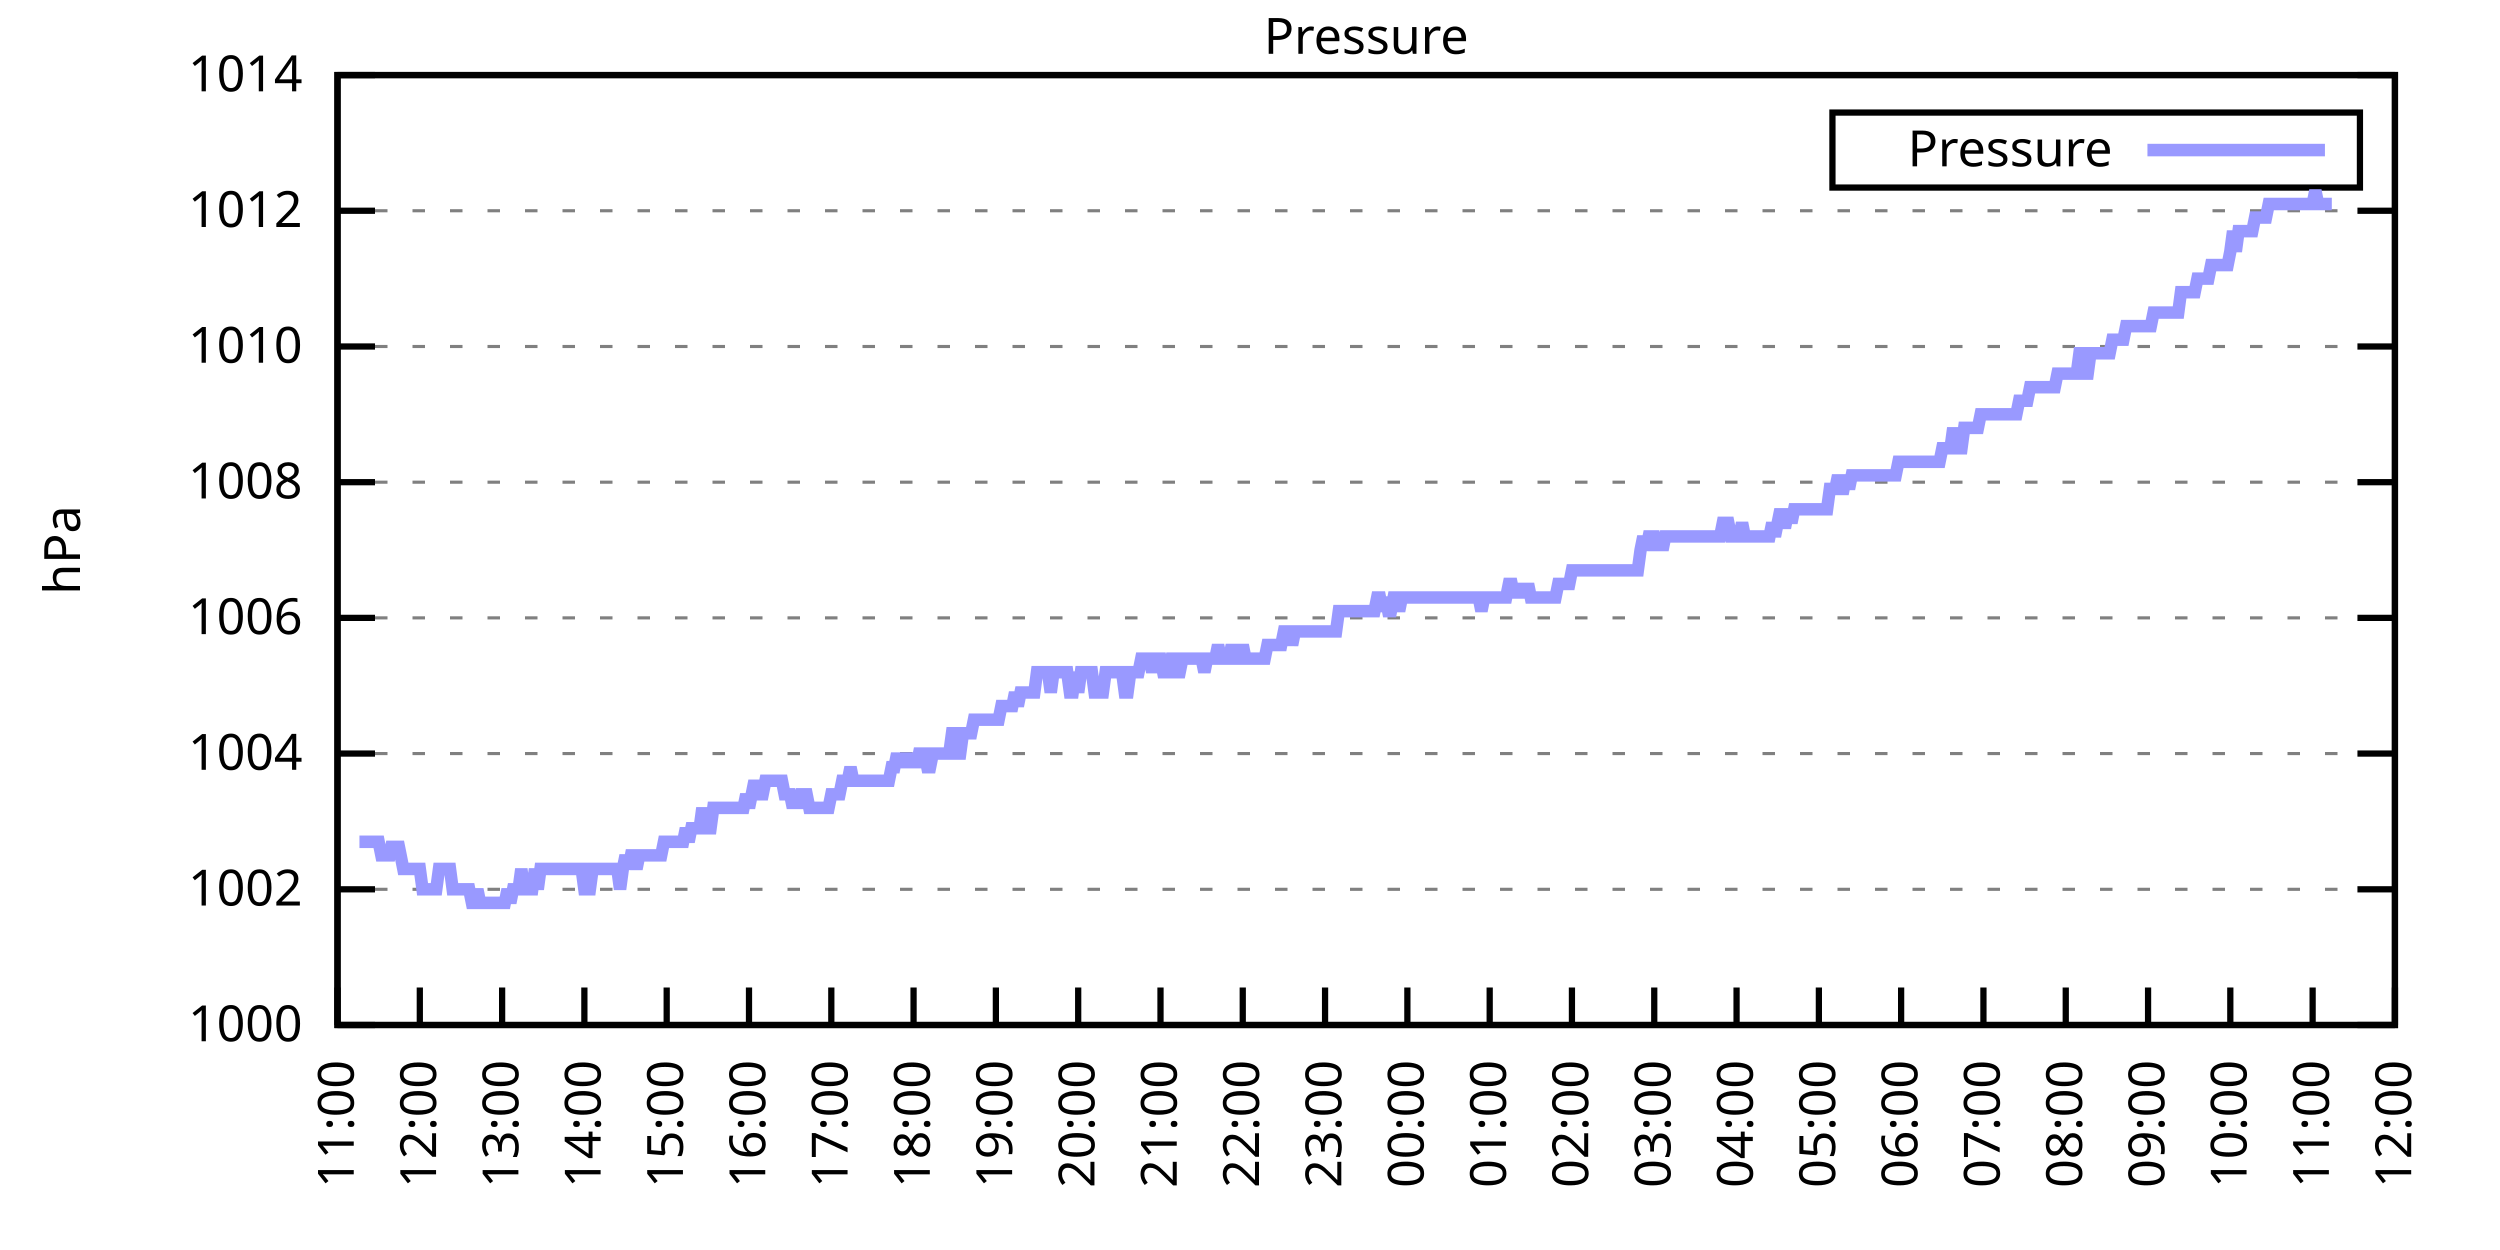
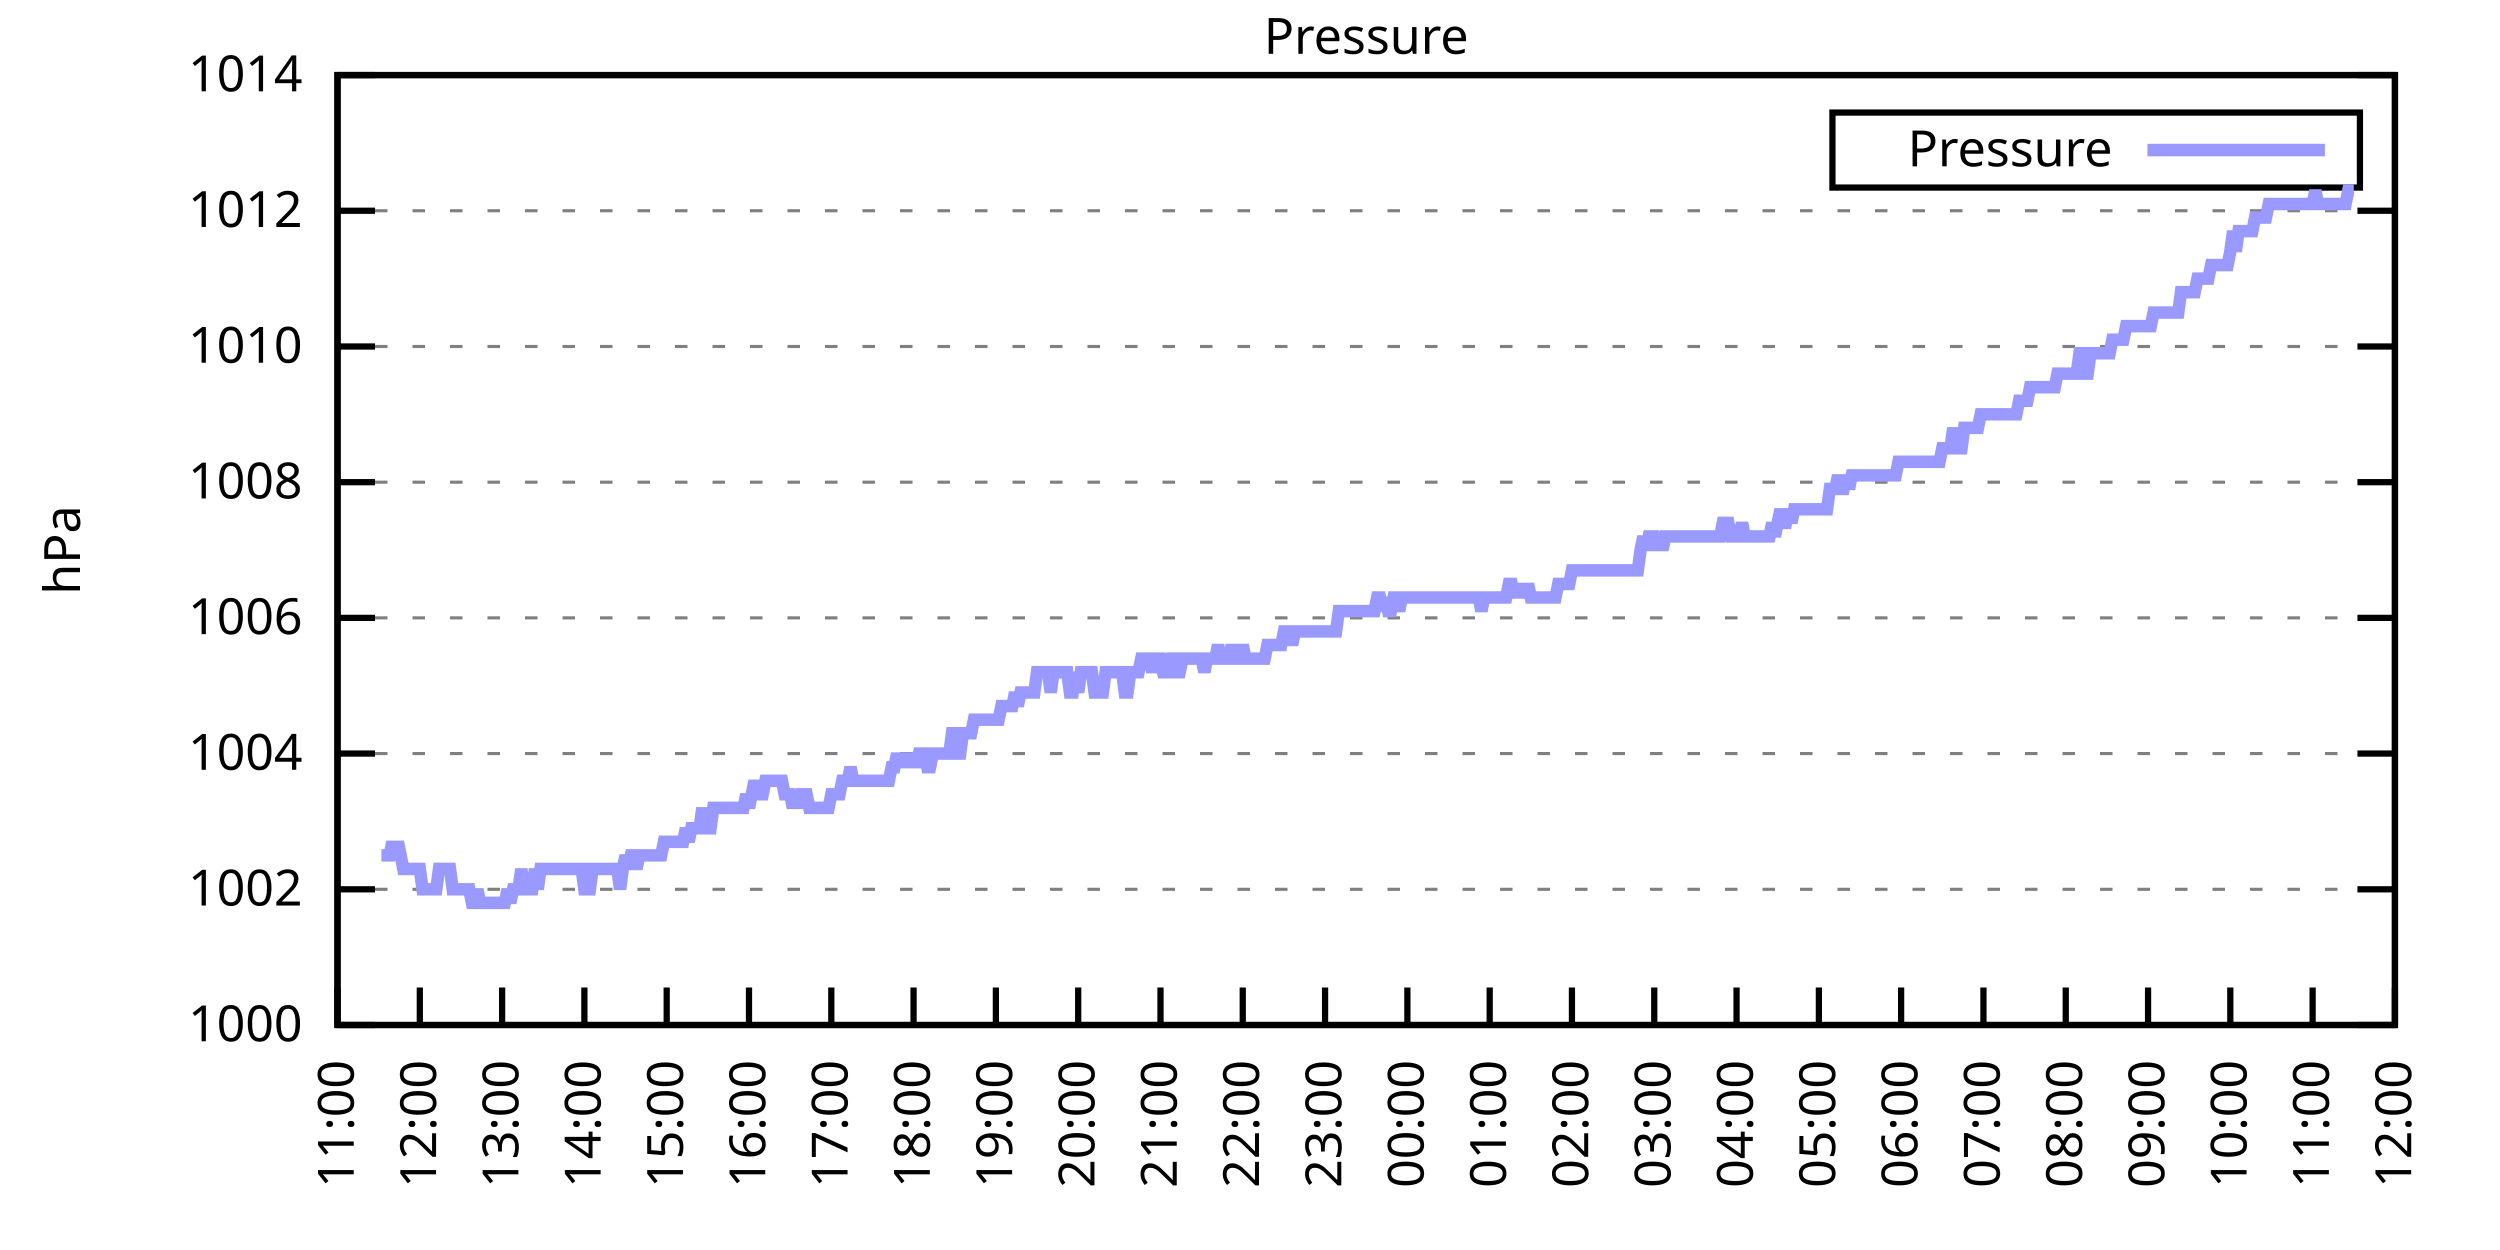
<svg xmlns="http://www.w3.org/2000/svg" xmlns:xlink="http://www.w3.org/1999/xlink" width="400" height="200" viewBox="0 0 400 200">
  <g id="gnuplot_canvas">
    <rect x="0" y="0" width="400" height="200" fill="none" />
    <defs>
      <circle id="gpDot" r="0.5" stroke-width="0.5" stroke="currentColor" />
      <path id="gpPt0" stroke-width="0.333" stroke="currentColor" d="M-1,0 h2 M0,-1 v2" />
      <path id="gpPt1" stroke-width="0.333" stroke="currentColor" d="M-1,-1 L1,1 M1,-1 L-1,1" />
      <path id="gpPt2" stroke-width="0.333" stroke="currentColor" d="M-1,0 L1,0 M0,-1 L0,1 M-1,-1 L1,1 M-1,1 L1,-1" />
      <rect id="gpPt3" stroke-width="0.333" stroke="currentColor" x="-1" y="-1" width="2" height="2" />
      <rect id="gpPt4" stroke-width="0.333" stroke="currentColor" fill="currentColor" x="-1" y="-1" width="2" height="2" />
      <circle id="gpPt5" stroke-width="0.333" stroke="currentColor" cx="0" cy="0" r="1" />
      <use xlink:href="#gpPt5" id="gpPt6" fill="currentColor" stroke="none" />
      <path id="gpPt7" stroke-width="0.333" stroke="currentColor" d="M0,-1.33 L-1.33,0.67 L1.33,0.67 z" />
      <use xlink:href="#gpPt7" id="gpPt8" fill="currentColor" stroke="none" />
      <use xlink:href="#gpPt7" id="gpPt9" stroke="currentColor" transform="rotate(180)" />
      <use xlink:href="#gpPt9" id="gpPt10" fill="currentColor" stroke="none" />
      <use xlink:href="#gpPt3" id="gpPt11" stroke="currentColor" transform="rotate(45)" />
      <use xlink:href="#gpPt11" id="gpPt12" fill="currentColor" stroke="none" />
      <path id="gpPt13" stroke-width="0.333" stroke="currentColor" d="M0,1.330 L1.265,0.411 L0.782,-1.067 L-0.782,-1.076 L-1.265,0.411 z" />
      <use xlink:href="#gpPt13" id="gpPt14" fill="currentColor" stroke="none" />
      <filter id="textbox" filterUnits="objectBoundingBox" x="0" y="0" height="1" width="1">
        <feFlood flood-color="white" flood-opacity="1" result="bgnd" />
        <feComposite in="SourceGraphic" in2="bgnd" operator="atop" />
      </filter>
      <filter id="greybox" filterUnits="objectBoundingBox" x="0" y="0" height="1" width="1">
        <feFlood flood-color="lightgrey" flood-opacity="1" result="grey" />
        <feComposite in="SourceGraphic" in2="grey" operator="atop" />
      </filter>
    </defs>
    <g fill="none" color="white" stroke="currentColor" stroke-width="1.00" stroke-linecap="butt" stroke-linejoin="miter">
</g>
    <g fill="none" color="black" stroke="currentColor" stroke-width="1.00" stroke-linecap="butt" stroke-linejoin="miter">
      <g stroke="none" shape-rendering="crispEdges">
        <polygon fill="rgb(255, 255, 255)" points="54.00,164.00 383.18,164.00 383.18,12.02 54.00,12.02 " />
      </g>
    </g>
    <g fill="none" color="black" stroke="currentColor" stroke-width="1.00" stroke-linecap="butt" stroke-linejoin="miter">
</g>
    <g fill="none" color="black" stroke="black" stroke-width="0.50" stroke-linecap="butt" stroke-linejoin="miter">
</g>
    <g fill="none" color="gray" stroke="currentColor" stroke-width="0.50" stroke-linecap="butt" stroke-linejoin="miter">
      <path stroke="gray" stroke-dasharray="2,4" class="gridline" d="M54.00,164.00 L383.19,164.00  " />
    </g>
    <g fill="none" color="gray" stroke="gray" stroke-width="1.00" stroke-linecap="butt" stroke-linejoin="miter">
</g>
    <g fill="none" color="black" stroke="currentColor" stroke-width="1.00" stroke-linecap="butt" stroke-linejoin="miter">
      <path stroke="black" d="M54.00,164.00 L60.00,164.00 M383.19,164.00 L377.19,164.00  " />
      <g transform="translate(48.40,166.60)" stroke="none" fill="black" font-family="Sans" font-size="8.00" text-anchor="end">
        <text>
          <tspan font-family="Sans"> 1000</tspan>
        </text>
      </g>
    </g>
    <g fill="none" color="black" stroke="currentColor" stroke-width="1.00" stroke-linecap="butt" stroke-linejoin="miter">
</g>
    <g fill="none" color="black" stroke="black" stroke-width="0.50" stroke-linecap="butt" stroke-linejoin="miter">
</g>
    <g fill="none" color="gray" stroke="currentColor" stroke-width="0.50" stroke-linecap="butt" stroke-linejoin="miter">
      <path stroke="gray" stroke-dasharray="2,4" class="gridline" d="M54.00,142.29 L383.19,142.29  " />
    </g>
    <g fill="none" color="gray" stroke="gray" stroke-width="1.00" stroke-linecap="butt" stroke-linejoin="miter">
</g>
    <g fill="none" color="black" stroke="currentColor" stroke-width="1.00" stroke-linecap="butt" stroke-linejoin="miter">
      <path stroke="black" d="M54.00,142.29 L60.00,142.29 M383.19,142.29 L377.19,142.29  " />
      <g transform="translate(48.40,144.89)" stroke="none" fill="black" font-family="Sans" font-size="8.00" text-anchor="end">
        <text>
          <tspan font-family="Sans"> 1002</tspan>
        </text>
      </g>
    </g>
    <g fill="none" color="black" stroke="currentColor" stroke-width="1.00" stroke-linecap="butt" stroke-linejoin="miter">
</g>
    <g fill="none" color="black" stroke="black" stroke-width="0.50" stroke-linecap="butt" stroke-linejoin="miter">
</g>
    <g fill="none" color="gray" stroke="currentColor" stroke-width="0.50" stroke-linecap="butt" stroke-linejoin="miter">
      <path stroke="gray" stroke-dasharray="2,4" class="gridline" d="M54.00,120.57 L383.19,120.57  " />
    </g>
    <g fill="none" color="gray" stroke="gray" stroke-width="1.00" stroke-linecap="butt" stroke-linejoin="miter">
</g>
    <g fill="none" color="black" stroke="currentColor" stroke-width="1.00" stroke-linecap="butt" stroke-linejoin="miter">
      <path stroke="black" d="M54.00,120.57 L60.00,120.57 M383.19,120.57 L377.19,120.57  " />
      <g transform="translate(48.40,123.17)" stroke="none" fill="black" font-family="Sans" font-size="8.00" text-anchor="end">
        <text>
          <tspan font-family="Sans"> 1004</tspan>
        </text>
      </g>
    </g>
    <g fill="none" color="black" stroke="currentColor" stroke-width="1.00" stroke-linecap="butt" stroke-linejoin="miter">
</g>
    <g fill="none" color="black" stroke="black" stroke-width="0.50" stroke-linecap="butt" stroke-linejoin="miter">
</g>
    <g fill="none" color="gray" stroke="currentColor" stroke-width="0.50" stroke-linecap="butt" stroke-linejoin="miter">
      <path stroke="gray" stroke-dasharray="2,4" class="gridline" d="M54.00,98.86 L383.19,98.86  " />
    </g>
    <g fill="none" color="gray" stroke="gray" stroke-width="1.00" stroke-linecap="butt" stroke-linejoin="miter">
</g>
    <g fill="none" color="black" stroke="currentColor" stroke-width="1.00" stroke-linecap="butt" stroke-linejoin="miter">
      <path stroke="black" d="M54.00,98.86 L60.00,98.86 M383.19,98.86 L377.19,98.86  " />
      <g transform="translate(48.40,101.46)" stroke="none" fill="black" font-family="Sans" font-size="8.00" text-anchor="end">
        <text>
          <tspan font-family="Sans"> 1006</tspan>
        </text>
      </g>
    </g>
    <g fill="none" color="black" stroke="currentColor" stroke-width="1.00" stroke-linecap="butt" stroke-linejoin="miter">
</g>
    <g fill="none" color="black" stroke="black" stroke-width="0.50" stroke-linecap="butt" stroke-linejoin="miter">
</g>
    <g fill="none" color="gray" stroke="currentColor" stroke-width="0.50" stroke-linecap="butt" stroke-linejoin="miter">
      <path stroke="gray" stroke-dasharray="2,4" class="gridline" d="M54.00,77.15 L383.19,77.15  " />
    </g>
    <g fill="none" color="gray" stroke="gray" stroke-width="1.00" stroke-linecap="butt" stroke-linejoin="miter">
</g>
    <g fill="none" color="black" stroke="currentColor" stroke-width="1.00" stroke-linecap="butt" stroke-linejoin="miter">
      <path stroke="black" d="M54.00,77.15 L60.00,77.15 M383.19,77.15 L377.19,77.15  " />
      <g transform="translate(48.40,79.75)" stroke="none" fill="black" font-family="Sans" font-size="8.00" text-anchor="end">
        <text>
          <tspan font-family="Sans"> 1008</tspan>
        </text>
      </g>
    </g>
    <g fill="none" color="black" stroke="currentColor" stroke-width="1.00" stroke-linecap="butt" stroke-linejoin="miter">
</g>
    <g fill="none" color="black" stroke="black" stroke-width="0.50" stroke-linecap="butt" stroke-linejoin="miter">
</g>
    <g fill="none" color="gray" stroke="currentColor" stroke-width="0.50" stroke-linecap="butt" stroke-linejoin="miter">
      <path stroke="gray" stroke-dasharray="2,4" class="gridline" d="M54.00,55.44 L383.19,55.44  " />
    </g>
    <g fill="none" color="gray" stroke="gray" stroke-width="1.00" stroke-linecap="butt" stroke-linejoin="miter">
</g>
    <g fill="none" color="black" stroke="currentColor" stroke-width="1.00" stroke-linecap="butt" stroke-linejoin="miter">
      <path stroke="black" d="M54.00,55.44 L60.00,55.44 M383.19,55.44 L377.19,55.44  " />
      <g transform="translate(48.40,58.04)" stroke="none" fill="black" font-family="Sans" font-size="8.00" text-anchor="end">
        <text>
          <tspan font-family="Sans"> 1010</tspan>
        </text>
      </g>
    </g>
    <g fill="none" color="black" stroke="currentColor" stroke-width="1.00" stroke-linecap="butt" stroke-linejoin="miter">
</g>
    <g fill="none" color="black" stroke="black" stroke-width="0.50" stroke-linecap="butt" stroke-linejoin="miter">
</g>
    <g fill="none" color="gray" stroke="currentColor" stroke-width="0.50" stroke-linecap="butt" stroke-linejoin="miter">
      <path stroke="gray" stroke-dasharray="2,4" class="gridline" d="M54.00,33.72 L383.19,33.72  " />
    </g>
    <g fill="none" color="gray" stroke="gray" stroke-width="1.00" stroke-linecap="butt" stroke-linejoin="miter">
</g>
    <g fill="none" color="black" stroke="currentColor" stroke-width="1.00" stroke-linecap="butt" stroke-linejoin="miter">
      <path stroke="black" d="M54.00,33.72 L60.00,33.72 M383.19,33.72 L377.19,33.72  " />
      <g transform="translate(48.40,36.32)" stroke="none" fill="black" font-family="Sans" font-size="8.00" text-anchor="end">
        <text>
          <tspan font-family="Sans"> 1012</tspan>
        </text>
      </g>
    </g>
    <g fill="none" color="black" stroke="currentColor" stroke-width="1.00" stroke-linecap="butt" stroke-linejoin="miter">
</g>
    <g fill="none" color="black" stroke="black" stroke-width="0.50" stroke-linecap="butt" stroke-linejoin="miter">
</g>
    <g fill="none" color="gray" stroke="currentColor" stroke-width="0.50" stroke-linecap="butt" stroke-linejoin="miter">
      <path stroke="gray" stroke-dasharray="2,4" class="gridline" d="M54.00,12.01 L383.19,12.01  " />
    </g>
    <g fill="none" color="gray" stroke="gray" stroke-width="1.00" stroke-linecap="butt" stroke-linejoin="miter">
</g>
    <g fill="none" color="black" stroke="currentColor" stroke-width="1.00" stroke-linecap="butt" stroke-linejoin="miter">
      <path stroke="black" d="M54.00,12.01 L60.00,12.01 M383.19,12.01 L377.19,12.01  " />
      <g transform="translate(48.40,14.61)" stroke="none" fill="black" font-family="Sans" font-size="8.00" text-anchor="end">
        <text>
          <tspan font-family="Sans"> 1014</tspan>
        </text>
      </g>
    </g>
    <g fill="none" color="black" stroke="currentColor" stroke-width="1.00" stroke-linecap="butt" stroke-linejoin="miter">
      <path stroke="black" d="M54.00,164.00 L54.00,158.00  " />
      <g transform="translate(56.60,169.60) rotate(270.00)" stroke="none" fill="black" font-family="Sans" font-size="8.00" text-anchor="end">
        <text>
          <tspan font-family="Sans">11:00</tspan>
        </text>
      </g>
    </g>
    <g fill="none" color="black" stroke="currentColor" stroke-width="1.00" stroke-linecap="butt" stroke-linejoin="miter">
      <path stroke="black" d="M67.17,164.00 L67.17,158.00  " />
      <g transform="translate(69.77,169.60) rotate(270.00)" stroke="none" fill="black" font-family="Sans" font-size="8.00" text-anchor="end">
        <text>
          <tspan font-family="Sans">12:00</tspan>
        </text>
      </g>
    </g>
    <g fill="none" color="black" stroke="currentColor" stroke-width="1.00" stroke-linecap="butt" stroke-linejoin="miter">
      <path stroke="black" d="M80.34,164.00 L80.34,158.00  " />
      <g transform="translate(82.94,169.60) rotate(270.00)" stroke="none" fill="black" font-family="Sans" font-size="8.00" text-anchor="end">
        <text>
          <tspan font-family="Sans">13:00</tspan>
        </text>
      </g>
    </g>
    <g fill="none" color="black" stroke="currentColor" stroke-width="1.00" stroke-linecap="butt" stroke-linejoin="miter">
      <path stroke="black" d="M93.50,164.00 L93.50,158.00  " />
      <g transform="translate(96.10,169.60) rotate(270.00)" stroke="none" fill="black" font-family="Sans" font-size="8.00" text-anchor="end">
        <text>
          <tspan font-family="Sans">14:00</tspan>
        </text>
      </g>
    </g>
    <g fill="none" color="black" stroke="currentColor" stroke-width="1.00" stroke-linecap="butt" stroke-linejoin="miter">
      <path stroke="black" d="M106.67,164.00 L106.67,158.00  " />
      <g transform="translate(109.27,169.60) rotate(270.00)" stroke="none" fill="black" font-family="Sans" font-size="8.00" text-anchor="end">
        <text>
          <tspan font-family="Sans">15:00</tspan>
        </text>
      </g>
    </g>
    <g fill="none" color="black" stroke="currentColor" stroke-width="1.00" stroke-linecap="butt" stroke-linejoin="miter">
      <path stroke="black" d="M119.84,164.00 L119.84,158.00  " />
      <g transform="translate(122.44,169.60) rotate(270.00)" stroke="none" fill="black" font-family="Sans" font-size="8.00" text-anchor="end">
        <text>
          <tspan font-family="Sans">16:00</tspan>
        </text>
      </g>
    </g>
    <g fill="none" color="black" stroke="currentColor" stroke-width="1.00" stroke-linecap="butt" stroke-linejoin="miter">
      <path stroke="black" d="M133.01,164.00 L133.01,158.00  " />
      <g transform="translate(135.61,169.60) rotate(270.00)" stroke="none" fill="black" font-family="Sans" font-size="8.00" text-anchor="end">
        <text>
          <tspan font-family="Sans">17:00</tspan>
        </text>
      </g>
    </g>
    <g fill="none" color="black" stroke="currentColor" stroke-width="1.00" stroke-linecap="butt" stroke-linejoin="miter">
      <path stroke="black" d="M146.17,164.00 L146.17,158.00  " />
      <g transform="translate(148.77,169.60) rotate(270.00)" stroke="none" fill="black" font-family="Sans" font-size="8.00" text-anchor="end">
        <text>
          <tspan font-family="Sans">18:00</tspan>
        </text>
      </g>
    </g>
    <g fill="none" color="black" stroke="currentColor" stroke-width="1.00" stroke-linecap="butt" stroke-linejoin="miter">
      <path stroke="black" d="M159.34,164.00 L159.34,158.00  " />
      <g transform="translate(161.94,169.60) rotate(270.00)" stroke="none" fill="black" font-family="Sans" font-size="8.00" text-anchor="end">
        <text>
          <tspan font-family="Sans">19:00</tspan>
        </text>
      </g>
    </g>
    <g fill="none" color="black" stroke="currentColor" stroke-width="1.00" stroke-linecap="butt" stroke-linejoin="miter">
      <path stroke="black" d="M172.51,164.00 L172.51,158.00  " />
      <g transform="translate(175.11,169.60) rotate(270.00)" stroke="none" fill="black" font-family="Sans" font-size="8.00" text-anchor="end">
        <text>
          <tspan font-family="Sans">20:00</tspan>
        </text>
      </g>
    </g>
    <g fill="none" color="black" stroke="currentColor" stroke-width="1.00" stroke-linecap="butt" stroke-linejoin="miter">
      <path stroke="black" d="M185.68,164.00 L185.68,158.00  " />
      <g transform="translate(188.28,169.60) rotate(270.00)" stroke="none" fill="black" font-family="Sans" font-size="8.00" text-anchor="end">
        <text>
          <tspan font-family="Sans">21:00</tspan>
        </text>
      </g>
    </g>
    <g fill="none" color="black" stroke="currentColor" stroke-width="1.00" stroke-linecap="butt" stroke-linejoin="miter">
      <path stroke="black" d="M198.84,164.00 L198.84,158.00  " />
      <g transform="translate(201.44,169.60) rotate(270.00)" stroke="none" fill="black" font-family="Sans" font-size="8.00" text-anchor="end">
        <text>
          <tspan font-family="Sans">22:00</tspan>
        </text>
      </g>
    </g>
    <g fill="none" color="black" stroke="currentColor" stroke-width="1.00" stroke-linecap="butt" stroke-linejoin="miter">
      <path stroke="black" d="M212.01,164.00 L212.01,158.00  " />
      <g transform="translate(214.61,169.60) rotate(270.00)" stroke="none" fill="black" font-family="Sans" font-size="8.00" text-anchor="end">
        <text>
          <tspan font-family="Sans">23:00</tspan>
        </text>
      </g>
    </g>
    <g fill="none" color="black" stroke="currentColor" stroke-width="1.00" stroke-linecap="butt" stroke-linejoin="miter">
      <path stroke="black" d="M225.18,164.00 L225.18,158.00  " />
      <g transform="translate(227.78,169.60) rotate(270.00)" stroke="none" fill="black" font-family="Sans" font-size="8.00" text-anchor="end">
        <text>
          <tspan font-family="Sans">00:00</tspan>
        </text>
      </g>
    </g>
    <g fill="none" color="black" stroke="currentColor" stroke-width="1.00" stroke-linecap="butt" stroke-linejoin="miter">
      <path stroke="black" d="M238.35,164.00 L238.35,158.00  " />
      <g transform="translate(240.95,169.60) rotate(270.00)" stroke="none" fill="black" font-family="Sans" font-size="8.00" text-anchor="end">
        <text>
          <tspan font-family="Sans">01:00</tspan>
        </text>
      </g>
    </g>
    <g fill="none" color="black" stroke="currentColor" stroke-width="1.00" stroke-linecap="butt" stroke-linejoin="miter">
      <path stroke="black" d="M251.51,164.00 L251.51,158.00  " />
      <g transform="translate(254.11,169.60) rotate(270.00)" stroke="none" fill="black" font-family="Sans" font-size="8.00" text-anchor="end">
        <text>
          <tspan font-family="Sans">02:00</tspan>
        </text>
      </g>
    </g>
    <g fill="none" color="black" stroke="currentColor" stroke-width="1.00" stroke-linecap="butt" stroke-linejoin="miter">
      <path stroke="black" d="M264.68,164.00 L264.68,158.00  " />
      <g transform="translate(267.28,169.60) rotate(270.00)" stroke="none" fill="black" font-family="Sans" font-size="8.00" text-anchor="end">
        <text>
          <tspan font-family="Sans">03:00</tspan>
        </text>
      </g>
    </g>
    <g fill="none" color="black" stroke="currentColor" stroke-width="1.00" stroke-linecap="butt" stroke-linejoin="miter">
      <path stroke="black" d="M277.85,164.00 L277.85,158.00  " />
      <g transform="translate(280.45,169.60) rotate(270.00)" stroke="none" fill="black" font-family="Sans" font-size="8.00" text-anchor="end">
        <text>
          <tspan font-family="Sans">04:00</tspan>
        </text>
      </g>
    </g>
    <g fill="none" color="black" stroke="currentColor" stroke-width="1.00" stroke-linecap="butt" stroke-linejoin="miter">
      <path stroke="black" d="M291.02,164.00 L291.02,158.00  " />
      <g transform="translate(293.62,169.60) rotate(270.00)" stroke="none" fill="black" font-family="Sans" font-size="8.00" text-anchor="end">
        <text>
          <tspan font-family="Sans">05:00</tspan>
        </text>
      </g>
    </g>
    <g fill="none" color="black" stroke="currentColor" stroke-width="1.00" stroke-linecap="butt" stroke-linejoin="miter">
      <path stroke="black" d="M304.18,164.00 L304.18,158.00  " />
      <g transform="translate(306.78,169.60) rotate(270.00)" stroke="none" fill="black" font-family="Sans" font-size="8.00" text-anchor="end">
        <text>
          <tspan font-family="Sans">06:00</tspan>
        </text>
      </g>
    </g>
    <g fill="none" color="black" stroke="currentColor" stroke-width="1.00" stroke-linecap="butt" stroke-linejoin="miter">
      <path stroke="black" d="M317.35,164.00 L317.35,158.00  " />
      <g transform="translate(319.95,169.60) rotate(270.00)" stroke="none" fill="black" font-family="Sans" font-size="8.00" text-anchor="end">
        <text>
          <tspan font-family="Sans">07:00</tspan>
        </text>
      </g>
    </g>
    <g fill="none" color="black" stroke="currentColor" stroke-width="1.00" stroke-linecap="butt" stroke-linejoin="miter">
      <path stroke="black" d="M330.52,164.00 L330.52,158.00  " />
      <g transform="translate(333.12,169.60) rotate(270.00)" stroke="none" fill="black" font-family="Sans" font-size="8.00" text-anchor="end">
        <text>
          <tspan font-family="Sans">08:00</tspan>
        </text>
      </g>
    </g>
    <g fill="none" color="black" stroke="currentColor" stroke-width="1.00" stroke-linecap="butt" stroke-linejoin="miter">
      <path stroke="black" d="M343.69,164.00 L343.69,158.00  " />
      <g transform="translate(346.29,169.60) rotate(270.00)" stroke="none" fill="black" font-family="Sans" font-size="8.00" text-anchor="end">
        <text>
          <tspan font-family="Sans">09:00</tspan>
        </text>
      </g>
    </g>
    <g fill="none" color="black" stroke="currentColor" stroke-width="1.00" stroke-linecap="butt" stroke-linejoin="miter">
      <path stroke="black" d="M356.85,164.00 L356.85,158.00  " />
      <g transform="translate(359.45,169.60) rotate(270.00)" stroke="none" fill="black" font-family="Sans" font-size="8.00" text-anchor="end">
        <text>
          <tspan font-family="Sans">10:00</tspan>
        </text>
      </g>
    </g>
    <g fill="none" color="black" stroke="currentColor" stroke-width="1.00" stroke-linecap="butt" stroke-linejoin="miter">
      <path stroke="black" d="M370.02,164.00 L370.02,158.00  " />
      <g transform="translate(372.62,169.60) rotate(270.00)" stroke="none" fill="black" font-family="Sans" font-size="8.00" text-anchor="end">
        <text>
          <tspan font-family="Sans">11:00</tspan>
        </text>
      </g>
    </g>
    <g fill="none" color="black" stroke="currentColor" stroke-width="1.00" stroke-linecap="butt" stroke-linejoin="miter">
      <path stroke="black" d="M383.19,164.00 L383.19,158.00  " />
      <g transform="translate(385.79,169.60) rotate(270.00)" stroke="none" fill="black" font-family="Sans" font-size="8.00" text-anchor="end">
        <text>
          <tspan font-family="Sans">12:00</tspan>
        </text>
      </g>
    </g>
    <g fill="none" color="black" stroke="currentColor" stroke-width="1.00" stroke-linecap="butt" stroke-linejoin="miter">
</g>
    <g fill="none" color="black" stroke="currentColor" stroke-width="1.00" stroke-linecap="butt" stroke-linejoin="miter">
      <path stroke="black" d="M54.00,12.01 L54.00,164.00 L383.19,164.00 L383.19,12.01 L54.00,12.01 Z  " />
    </g>
    <g fill="none" color="black" stroke="currentColor" stroke-width="1.00" stroke-linecap="butt" stroke-linejoin="miter">
</g>
    <g fill="none" color="black" stroke="currentColor" stroke-width="1.00" stroke-linecap="butt" stroke-linejoin="miter">
      <path stroke="black" d="M293.19,30.01 L293.19,18.01 L377.59,18.01 L377.59,30.01 L293.19,30.01 Z  " />
    </g>
    <g id="Pressure_plot_1">
      <g fill="none" color="white" stroke="black" stroke-width="2.00" stroke-linecap="butt" stroke-linejoin="miter">
</g>
      <g fill="none" color="black" stroke="currentColor" stroke-width="2.00" stroke-linecap="butt" stroke-linejoin="miter">
        <g transform="translate(337.99,26.61)" stroke="none" fill="black" font-family="Sans" font-size="8.00" text-anchor="end">
          <text>
            <tspan font-family="Sans">Pressure</tspan>
          </text>
        </g>
      </g>
      <g fill="none" color="black" stroke="currentColor" stroke-width="2.00" stroke-linecap="butt" stroke-linejoin="miter">
-         <path stroke="rgb(153, 153, 255)" d="M343.59,24.01 L371.99,24.01 M57.51,134.69 L57.95,134.69 L58.39,134.69 L58.83,134.69 L59.27,134.69 L59.71,134.69   L60.14,134.69 L60.58,134.69 L61.02,136.86 L61.46,136.86 L61.90,136.86 L62.34,136.86 L62.78,134.69 L63.22,136.86   L63.66,134.69 L64.10,136.86 L64.53,139.03 L64.97,139.03 L65.41,139.03 L65.85,139.03 L66.29,139.03 L66.73,139.03   L67.17,139.03 L67.61,142.29 L68.05,142.29 L68.48,142.29 L68.92,142.29 L69.36,142.29 L69.80,142.29 L70.24,139.03   L70.68,139.03 L71.12,139.03 L71.56,139.03 L72.00,139.03 L72.43,142.29 L72.87,142.29 L73.31,142.29 L73.75,142.29   L74.19,142.29 L74.63,142.29 L75.07,142.29 L75.51,144.46 L75.95,144.46 L76.38,142.29 L76.82,144.46 L77.26,144.46   L77.70,144.46 L78.14,144.46 L78.58,144.46 L79.02,144.46 L79.46,144.46 L79.90,144.46 L80.34,144.46 L80.77,144.46   L81.21,142.29 L81.65,144.46 L82.09,142.29 L82.53,142.29 L82.97,142.29 L83.41,139.03 L83.85,142.29 L84.29,142.29   L84.72,142.29 L85.16,142.29 L85.60,139.03 L86.04,142.29 L86.48,139.03 L86.92,139.03 L87.36,139.03 L87.80,139.03   L88.24,139.03 L88.67,139.03 L89.11,139.03 L89.55,139.03 L89.99,139.03 L90.43,139.03 L90.87,139.03 L91.31,139.03   L91.75,139.03 L92.19,139.03 L92.62,139.03 L93.06,139.03 L93.50,142.29 L93.94,142.29 L94.38,142.29 L94.82,139.03   L95.26,139.03 L95.70,139.03 L96.14,139.03 L96.58,139.03 L97.01,139.03 L97.45,139.03 L97.89,139.03 L98.33,139.03   L98.77,139.03 L99.21,142.29 L99.65,139.03 L100.09,136.86 L100.53,139.03 L100.96,136.86 L101.40,136.86 L101.84,139.03   L102.28,136.86 L102.72,136.86 L103.16,136.86 L103.60,136.86 L104.04,136.86 L104.48,136.86 L104.91,136.86 L105.35,136.86   L105.79,136.86 L106.23,134.69 L106.67,134.69 L107.11,134.69 L107.55,134.69 L107.99,134.69 L108.43,134.69 L108.87,134.69   L109.30,134.69 L109.74,132.52 L110.18,134.69 L110.62,132.52 L111.06,132.52 L111.50,132.52 L111.94,132.52 L112.38,129.26   L112.82,132.52 L113.25,132.52 L113.69,132.52 L114.13,129.26 L114.57,129.26 L115.01,129.26 L115.45,129.26 L115.89,129.26   L116.77,129.26 L116.99,129.26 L117.64,129.26 L118.08,129.26 L118.96,129.26 L119.40,127.09 L119.84,129.26 L120.28,127.09   L120.72,124.92 L121.15,127.09 L121.37,127.09 L122.03,127.09 L122.47,124.92 L122.91,124.92 L123.35,124.92 L123.79,124.92   L124.23,124.92 L124.67,124.92 L125.11,124.92 L125.54,127.09 L125.98,127.09 L126.42,127.09 L126.86,129.26 L127.30,127.09   L127.74,129.26 L128.18,127.09 L128.62,127.09 L129.06,127.09 L129.49,129.26 L129.93,129.26 L130.37,129.26 L130.81,129.26   L131.25,129.26 L131.69,129.26 L132.13,129.26 L132.57,129.26 L133.01,127.09 L133.44,127.09 L133.88,127.09 L134.32,127.09   L134.76,124.92 L135.20,124.92 L135.64,124.92 L136.08,122.75 L136.52,124.92 L136.96,124.92 L137.39,124.92 L137.83,124.92   L138.27,124.92 L138.71,124.92 L139.15,124.92 L139.59,124.92 L140.03,124.92 L140.47,124.92 L140.91,124.92 L141.35,124.92   L141.78,124.92 L142.22,124.92 L142.66,122.75 L143.10,122.75 L143.54,120.57 L143.98,122.75 L144.42,120.57 L144.86,122.75   L145.30,120.57 L145.73,122.75 L146.17,120.57 L146.61,122.75 L147.05,120.57 L147.49,120.57 L147.93,120.57 L148.37,122.75   L148.81,122.75 L149.25,120.57 L149.68,120.57 L150.12,120.57 L150.56,120.57 L151.00,120.57 L151.44,120.57 L151.88,120.57   L152.32,117.32 L152.76,117.32 L153.20,120.57 L153.63,120.57 L154.07,117.32 L154.51,117.32 L154.95,117.32 L155.39,117.32   L155.83,115.15 L156.27,115.15 L156.71,115.15 L157.15,115.15 L157.59,115.15 L158.02,115.15 L158.46,115.15 L158.90,115.15   L159.34,115.15 L159.78,115.15 L160.22,112.97 L160.66,112.97 L161.10,112.97 L161.54,112.97 L161.97,112.97 L162.41,110.80   L162.85,112.97 L163.29,110.80 L163.73,110.80 L164.17,110.80 L164.61,110.80 L165.05,110.80 L165.49,110.80 L165.92,107.55   L166.36,107.55 L166.80,107.55 L167.24,107.55 L167.68,107.55 L168.12,110.80 L168.56,107.55 L169.00,107.55 L169.44,107.55   L169.87,107.55 L170.31,107.55 L170.75,107.55 L171.19,110.80 L171.63,110.80 L172.07,107.55 L172.51,110.80 L172.95,107.55   L173.39,107.55 L173.83,107.55 L174.26,107.55 L174.70,107.55 L175.14,110.80 L175.58,110.80 L176.02,110.80 L176.46,110.80   L176.90,107.55 L177.34,107.55 L177.78,107.55 L178.21,107.55 L178.65,107.55 L179.09,107.55 L179.53,107.55 L179.97,110.80   L180.41,110.80 L180.85,107.55 L181.29,107.55 L181.73,107.55 L182.16,107.55 L182.60,105.38 L183.04,105.38 L183.48,105.38   L183.92,105.38 L184.36,107.55 L184.80,105.38 L185.24,105.38 L185.68,105.38 L186.11,107.55 L186.55,107.55 L186.99,107.55   L187.43,105.38 L187.87,105.38 L188.31,107.55 L188.75,107.55 L189.19,105.38 L189.63,105.38 L190.07,105.38 L190.50,105.38   L190.94,105.38 L191.38,105.38 L191.82,105.38 L192.26,105.38 L192.70,107.55 L193.14,105.38 L193.58,105.38 L194.02,105.38   L194.45,105.38 L194.89,103.20 L195.33,105.38 L195.77,105.38 L196.21,105.38 L196.65,105.38 L197.09,103.20 L197.53,105.38   L197.97,105.38 L198.40,105.38 L198.84,103.20 L199.28,105.38 L199.72,105.38 L200.16,105.38 L200.60,105.38 L201.04,105.38   L201.48,105.38 L201.92,105.38 L202.35,105.38 L202.79,103.20 L203.23,103.20 L203.67,103.20 L204.11,103.20 L204.55,103.20   L204.99,103.20 L205.43,101.03 L205.87,101.03 L206.31,101.03 L206.74,103.20 L207.18,101.03 L207.62,101.03 L208.06,101.03   L208.50,101.03 L208.94,101.03 L209.38,101.03 L209.82,101.03 L210.26,101.03 L210.69,101.03 L211.13,101.03 L211.57,101.03   L212.01,101.03 L212.45,101.03 L212.89,101.03 L213.33,101.03 L213.77,101.03 L214.21,97.78 L214.64,97.78 L215.08,97.78   L215.52,97.78 L215.96,97.78 L216.40,97.78 L216.84,97.78 L217.28,97.78 L217.72,97.78 L218.16,97.78 L218.60,97.78   L219.03,97.78 L219.47,97.78 L219.91,97.78 L220.35,95.60 L220.79,95.60 L221.23,97.78 L221.67,95.60 L222.11,97.78   L222.55,97.78 L222.98,95.60 L223.42,95.60 L223.86,97.78 L224.30,95.60 L224.74,95.60 L225.18,95.60 L225.62,95.60   L226.06,95.60 L226.50,95.60 L226.93,95.60 L227.37,95.60 L227.81,95.60 L228.25,95.60 L228.69,95.60 L229.13,95.60   L229.57,95.60 L230.01,95.60 L230.45,95.60 L230.88,95.60 L231.32,95.60 L231.76,95.60 L232.20,95.60 L232.64,95.60   L233.08,95.60 L233.52,95.60 L233.96,95.60 L234.40,95.60 L234.84,95.60 L235.27,95.60 L235.71,95.60 L236.15,95.60   L236.59,95.60 L237.03,97.78 L237.47,95.60 L237.91,95.60 L238.35,95.60 L238.79,95.60 L239.22,95.60 L239.66,95.60   L240.10,95.60 L240.54,95.60 L240.98,95.60 L241.42,93.43 L241.86,93.43 L242.30,95.60 L242.74,93.43 L243.17,95.60   L243.61,93.43 L244.05,95.60 L244.49,93.43 L244.93,95.60 L245.37,95.60 L245.81,95.60 L246.25,95.60 L246.69,95.60   L247.12,95.60 L247.56,95.60 L248.00,95.60 L248.44,95.60 L248.88,95.60 L249.32,93.43 L249.76,93.43 L250.20,93.43   L250.64,93.43 L251.08,93.43 L251.51,91.26 L251.95,91.26 L252.39,91.26 L252.83,91.26 L253.27,91.26 L253.71,91.26   L254.15,91.26 L254.59,91.26 L255.03,91.26 L255.46,91.26 L255.90,91.26 L256.34,91.26 L256.78,91.26 L257.22,91.26   L257.66,91.26 L258.10,91.26 L258.54,91.26 L258.98,91.26 L259.41,91.26 L259.85,91.26 L260.29,91.26 L260.73,91.26   L261.17,91.26 L261.61,91.26 L262.05,91.26 L262.49,88.00 L262.93,85.83 L263.36,88.00 L263.80,85.83 L264.24,85.83   L264.68,85.83 L265.12,88.00 L265.56,85.83 L266.00,88.00 L266.44,85.83 L266.88,85.83 L267.32,85.83 L267.75,85.83   L268.19,85.83 L268.63,85.83 L269.07,85.83 L269.51,85.83 L269.95,85.83 L270.39,85.83 L270.83,85.83 L271.27,85.83   L271.70,85.83 L272.14,85.83 L272.58,85.83 L273.02,85.83 L273.46,85.83 L273.90,85.83 L274.34,85.83 L274.78,85.83   L275.22,85.83 L275.65,83.66 L276.09,83.66 L276.53,83.66 L276.97,85.83 L277.41,85.83 L277.85,85.83 L278.29,85.83   L278.73,83.66 L279.17,85.83 L279.60,85.83 L280.04,85.83 L280.48,85.83 L280.92,85.83 L281.36,85.83 L281.80,85.83   L282.24,85.83 L282.68,85.83 L283.12,85.83 L283.56,83.66 L283.99,85.83 L284.43,83.66 L284.87,81.49 L285.31,83.66   L285.75,83.66 L286.19,81.49 L286.63,83.66 L287.07,81.49 L287.51,81.49 L287.94,81.49 L288.38,81.49 L288.82,81.49   L289.26,81.49 L289.70,81.49 L290.14,81.49 L290.58,81.49 L291.02,81.49 L291.46,81.49 L291.89,81.49 L292.33,81.49   L292.77,78.23 L293.21,78.23 L293.65,78.23 L294.09,76.06 L294.53,78.23 L294.97,78.23 L295.41,76.06 L295.84,78.23   L296.28,76.06 L296.72,76.06 L297.16,76.06 L297.60,76.06 L298.04,76.06 L298.48,76.06 L298.92,76.06 L299.36,76.06   L299.80,76.06 L300.23,76.06 L300.67,76.06 L301.11,76.06 L301.55,76.06 L301.99,76.06 L302.43,76.06 L302.87,76.06   L303.31,76.06 L303.75,73.89 L304.18,73.89 L304.62,73.89 L305.06,73.89 L305.50,73.89 L305.94,73.89 L306.38,73.89   L306.82,73.89 L307.26,73.89 L307.70,73.89 L308.13,73.89 L308.57,73.89 L309.01,73.89 L309.45,73.89 L309.89,73.89   L310.33,73.89 L310.77,71.72 L311.21,71.72 L311.65,71.72 L312.08,71.72 L312.52,68.46 L312.96,71.72 L313.40,71.72   L313.84,71.72 L314.28,68.46 L314.72,68.46 L315.16,68.46 L315.60,68.46 L316.04,68.46 L316.47,68.46 L316.91,66.29   L317.35,66.29 L317.79,66.29 L318.23,66.29 L318.67,66.29 L319.11,66.29 L319.55,66.29 L319.99,66.29 L320.42,66.29   L320.86,66.29 L321.30,66.29 L321.74,66.29 L322.18,66.29 L322.62,66.29 L323.06,64.12 L323.50,64.12 L323.94,64.12   L324.37,64.12 L324.81,61.95 L325.25,61.95 L325.69,61.95 L326.13,61.95 L326.57,61.95 L327.01,61.95 L327.45,61.95   L327.89,61.95 L328.33,61.95 L328.76,61.95 L329.20,59.78 L329.64,59.78 L330.08,59.78 L330.52,59.78 L330.96,59.78   L331.40,59.78 L331.84,59.78 L332.28,59.78 L332.71,56.52 L333.15,56.52 L333.59,59.78 L334.03,59.78 L334.47,56.52   L334.91,56.52 L335.35,56.52 L335.79,56.52 L336.23,56.52 L336.66,56.52 L337.10,56.52 L337.54,56.52 L337.98,54.35   L338.42,54.35 L338.86,54.35 L339.30,54.35 L339.74,54.35 L340.18,52.18 L340.61,52.18 L341.05,52.18 L341.49,52.18   L341.93,52.18 L342.37,52.18 L342.81,52.18 L343.25,52.18 L343.69,52.18 L344.13,52.18 L344.57,50.01 L345.00,50.01   L345.44,50.01 L345.88,50.01 L346.32,50.01 L346.76,50.01 L347.20,50.01 L347.64,50.01 L348.08,50.01 L348.52,50.01   L348.95,46.75 L349.39,46.75 L349.83,46.75 L350.27,46.75 L350.71,46.75 L351.15,46.75 L351.59,44.58 L352.03,44.58   L352.47,44.58 L352.90,44.58 L353.34,44.58 L353.78,42.41 L354.22,42.41 L354.66,42.41 L355.10,42.41 L355.54,42.41   L355.98,42.41 L356.42,42.41 L356.85,40.24 L357.29,36.98 L357.73,40.24 L358.17,36.98 L358.61,36.98 L359.05,36.98   L359.49,36.98 L359.93,36.98 L360.37,36.98 L360.81,34.81 L361.24,34.81 L361.68,34.81 L362.12,34.81 L362.56,34.81   L363.00,32.64 L363.44,32.64 L363.88,32.64 L364.32,32.64 L364.76,32.64 L365.19,32.64 L365.63,32.64 L366.07,32.64   L366.51,32.64 L366.95,32.64 L367.39,32.64 L367.83,32.64 L368.27,32.64 L368.71,32.64 L369.14,32.64 L369.58,32.64   L370.02,32.64 L370.46,30.47 L370.90,32.64 L371.34,32.64 L371.78,32.64 L372.22,32.64 L372.66,32.64 L373.09,32.64    " />
+         <path stroke="rgb(153, 153, 255)" d="M343.59,24.01 L371.99,24.01 M61.02,136.86 L61.46,136.86 L61.90,136.86 L62.34,136.86 L62.78,134.69 L63.22,136.86   L63.66,134.69 L64.10,136.86 L64.53,139.03 L64.97,139.03 L65.41,139.03 L65.85,139.03 L66.29,139.03 L66.73,139.03   L67.17,139.03 L67.61,142.29 L68.05,142.29 L68.48,142.29 L68.92,142.29 L69.36,142.29 L69.80,142.29 L70.24,139.03   L70.68,139.03 L71.12,139.03 L71.56,139.03 L72.00,139.03 L72.43,142.29 L72.87,142.29 L73.31,142.29 L73.75,142.29   L74.19,142.29 L74.63,142.29 L75.07,142.29 L75.51,144.46 L75.95,144.46 L76.38,142.29 L76.82,144.46 L77.26,144.46   L77.70,144.46 L78.14,144.46 L78.58,144.46 L79.02,144.46 L79.46,144.46 L79.90,144.46 L80.34,144.46 L80.77,144.46   L81.21,142.29 L81.65,144.46 L82.09,142.29 L82.53,142.29 L82.97,142.29 L83.41,139.03 L83.85,142.29 L84.29,142.29   L84.72,142.29 L85.16,142.29 L85.60,139.03 L86.04,142.29 L86.48,139.03 L86.92,139.03 L87.36,139.03 L87.80,139.03   L88.24,139.03 L88.67,139.03 L89.11,139.03 L89.55,139.03 L89.99,139.03 L90.43,139.03 L90.87,139.03 L91.31,139.03   L91.75,139.03 L92.19,139.03 L92.62,139.03 L93.06,139.03 L93.50,142.29 L93.94,142.29 L94.38,142.29 L94.82,139.03   L95.26,139.03 L95.70,139.03 L96.14,139.03 L96.58,139.03 L97.01,139.03 L97.45,139.03 L97.89,139.03 L98.33,139.03   L98.77,139.03 L99.21,142.29 L99.65,139.03 L100.09,136.86 L100.53,139.03 L100.96,136.86 L101.40,136.86 L101.84,139.03   L102.28,136.86 L102.72,136.86 L103.16,136.86 L103.60,136.86 L104.04,136.86 L104.48,136.86 L104.91,136.86 L105.35,136.86   L105.79,136.86 L106.23,134.69 L106.67,134.69 L107.11,134.69 L107.55,134.69 L107.99,134.69 L108.43,134.69 L108.87,134.69   L109.30,134.69 L109.74,132.52 L110.18,134.69 L110.62,132.52 L111.06,132.52 L111.50,132.52 L111.94,132.52 L112.38,129.26   L112.82,132.52 L113.25,132.52 L113.69,132.52 L114.13,129.26 L114.57,129.26 L115.01,129.26 L115.45,129.26 L115.89,129.26   L116.77,129.26 L116.99,129.26 L117.64,129.26 L118.08,129.26 L118.96,129.26 L119.40,127.09 L119.84,129.26 L120.28,127.09   L120.72,124.92 L121.15,127.09 L121.37,127.09 L122.03,127.09 L122.47,124.92 L122.91,124.92 L123.35,124.92 L123.79,124.92   L124.23,124.92 L124.67,124.92 L125.11,124.92 L125.54,127.09 L125.98,127.09 L126.42,127.09 L126.86,129.26 L127.30,127.09   L127.74,129.26 L128.18,127.09 L128.62,127.09 L129.06,127.09 L129.49,129.26 L129.93,129.26 L130.37,129.26 L130.81,129.26   L131.25,129.26 L131.69,129.26 L132.13,129.26 L132.57,129.26 L133.01,127.09 L133.44,127.09 L133.88,127.09 L134.32,127.09   L134.76,124.92 L135.20,124.92 L135.64,124.92 L136.08,122.75 L136.52,124.92 L136.96,124.92 L137.39,124.92 L137.83,124.92   L138.27,124.92 L138.71,124.92 L139.15,124.92 L139.59,124.92 L140.03,124.92 L140.47,124.92 L140.91,124.92 L141.35,124.92   L141.78,124.92 L142.22,124.92 L142.66,122.75 L143.10,122.75 L143.54,120.57 L143.98,122.75 L144.42,120.57 L144.86,122.75   L145.30,120.57 L145.73,122.75 L146.17,120.57 L146.61,122.75 L147.05,120.57 L147.49,120.57 L147.93,120.57 L148.37,122.75   L148.81,122.75 L149.25,120.57 L149.68,120.57 L150.12,120.57 L150.56,120.57 L151.00,120.57 L151.44,120.57 L151.88,120.57   L152.32,117.32 L152.76,117.32 L153.20,120.57 L153.63,120.57 L154.07,117.32 L154.51,117.32 L154.95,117.32 L155.39,117.32   L155.83,115.15 L156.27,115.15 L156.71,115.15 L157.15,115.15 L157.59,115.15 L158.02,115.15 L158.46,115.15 L158.90,115.15   L159.34,115.15 L159.78,115.15 L160.22,112.97 L160.66,112.97 L161.10,112.97 L161.54,112.97 L161.97,112.97 L162.41,110.80   L162.85,112.97 L163.29,110.80 L163.73,110.80 L164.17,110.80 L164.61,110.80 L165.05,110.80 L165.49,110.80 L165.92,107.55   L166.36,107.55 L166.80,107.55 L167.24,107.55 L167.68,107.55 L168.12,110.80 L168.56,107.55 L169.00,107.55 L169.44,107.55   L169.87,107.55 L170.31,107.55 L170.75,107.55 L171.19,110.80 L171.63,110.80 L172.07,107.55 L172.51,110.80 L172.95,107.55   L173.39,107.55 L173.83,107.55 L174.26,107.55 L174.70,107.55 L175.14,110.80 L175.58,110.80 L176.02,110.80 L176.46,110.80   L176.90,107.55 L177.34,107.55 L177.78,107.55 L178.21,107.55 L178.65,107.55 L179.09,107.55 L179.53,107.55 L179.97,110.80   L180.41,110.80 L180.85,107.55 L181.29,107.55 L181.73,107.55 L182.16,107.55 L182.60,105.38 L183.04,105.38 L183.48,105.38   L183.92,105.38 L184.36,107.55 L184.80,105.38 L185.24,105.38 L185.68,105.38 L186.11,107.55 L186.55,107.55 L186.99,107.55   L187.43,105.38 L187.87,105.38 L188.31,107.55 L188.75,107.55 L189.19,105.38 L189.63,105.38 L190.07,105.38 L190.50,105.38   L190.94,105.38 L191.38,105.38 L191.82,105.38 L192.26,105.38 L192.70,107.55 L193.14,105.38 L193.58,105.38 L194.02,105.38   L194.45,105.38 L194.89,103.20 L195.33,105.38 L195.77,105.38 L196.21,105.38 L196.65,105.38 L197.09,103.20 L197.53,105.38   L197.97,105.38 L198.40,105.38 L198.84,103.20 L199.28,105.38 L199.72,105.38 L200.16,105.38 L200.60,105.38 L201.04,105.38   L201.48,105.38 L201.92,105.38 L202.35,105.38 L202.79,103.20 L203.23,103.20 L203.67,103.20 L204.11,103.20 L204.55,103.20   L204.99,103.20 L205.43,101.03 L205.87,101.03 L206.31,101.03 L206.74,103.20 L207.18,101.03 L207.62,101.03 L208.06,101.03   L208.50,101.03 L208.94,101.03 L209.38,101.03 L209.82,101.03 L210.26,101.03 L210.69,101.03 L211.13,101.03 L211.57,101.03   L212.01,101.03 L212.45,101.03 L212.89,101.03 L213.33,101.03 L213.77,101.03 L214.21,97.78 L214.64,97.78 L215.08,97.78   L215.52,97.78 L215.96,97.78 L216.40,97.78 L216.84,97.78 L217.28,97.78 L217.72,97.78 L218.16,97.78 L218.60,97.78   L219.03,97.78 L219.47,97.78 L219.91,97.78 L220.35,95.60 L220.79,95.60 L221.23,97.78 L221.67,95.60 L222.11,97.78   L222.55,97.78 L222.98,95.60 L223.42,95.60 L223.86,97.78 L224.30,95.60 L224.74,95.60 L225.18,95.60 L225.62,95.60   L226.06,95.60 L226.50,95.60 L226.93,95.60 L227.37,95.60 L227.81,95.60 L228.25,95.60 L228.69,95.60 L229.13,95.60   L229.57,95.60 L230.01,95.60 L230.45,95.60 L230.88,95.60 L231.32,95.60 L231.76,95.60 L232.20,95.60 L232.64,95.60   L233.08,95.60 L233.52,95.60 L233.96,95.60 L234.40,95.60 L234.84,95.60 L235.27,95.60 L235.71,95.60 L236.15,95.60   L236.59,95.60 L237.03,97.78 L237.47,95.60 L237.91,95.60 L238.35,95.60 L238.79,95.60 L239.22,95.60 L239.66,95.60   L240.10,95.60 L240.54,95.60 L240.98,95.60 L241.42,93.43 L241.86,93.43 L242.30,95.60 L242.74,93.43 L243.17,95.60   L243.61,93.43 L244.05,95.60 L244.49,93.43 L244.93,95.60 L245.37,95.60 L245.81,95.60 L246.25,95.60 L246.69,95.60   L247.12,95.60 L247.56,95.60 L248.00,95.60 L248.44,95.60 L248.88,95.60 L249.32,93.43 L249.76,93.43 L250.20,93.43   L250.64,93.43 L251.08,93.43 L251.51,91.26 L251.95,91.26 L252.39,91.26 L252.83,91.26 L253.27,91.26 L253.71,91.26   L254.15,91.26 L254.59,91.26 L255.03,91.26 L255.46,91.26 L255.90,91.26 L256.34,91.26 L256.78,91.26 L257.22,91.26   L257.66,91.26 L258.10,91.26 L258.54,91.26 L258.98,91.26 L259.41,91.26 L259.85,91.26 L260.29,91.26 L260.73,91.26   L261.17,91.26 L261.61,91.26 L262.05,91.26 L262.49,88.00 L262.93,85.83 L263.36,88.00 L263.80,85.83 L264.24,85.83   L264.68,85.83 L265.12,88.00 L265.56,85.83 L266.00,88.00 L266.44,85.83 L266.88,85.83 L267.32,85.83 L267.75,85.83   L268.19,85.83 L268.63,85.83 L269.07,85.83 L269.51,85.83 L269.95,85.83 L270.39,85.83 L270.83,85.83 L271.27,85.83   L271.70,85.83 L272.14,85.83 L272.58,85.83 L273.02,85.83 L273.46,85.83 L273.90,85.83 L274.34,85.83 L274.78,85.83   L275.22,85.83 L275.65,83.66 L276.09,83.66 L276.53,83.66 L276.97,85.83 L277.41,85.83 L277.85,85.83 L278.29,85.83   L278.73,83.66 L279.17,85.83 L279.60,85.83 L280.04,85.83 L280.48,85.83 L280.92,85.83 L281.36,85.83 L281.80,85.83   L282.24,85.83 L282.68,85.83 L283.12,85.83 L283.56,83.66 L283.99,85.83 L284.43,83.66 L284.87,81.49 L285.31,83.66   L285.75,83.66 L286.19,81.49 L286.63,83.66 L287.07,81.49 L287.51,81.49 L287.94,81.49 L288.38,81.49 L288.82,81.49   L289.26,81.49 L289.70,81.49 L290.14,81.49 L290.58,81.49 L291.02,81.49 L291.46,81.49 L291.89,81.49 L292.33,81.49   L292.77,78.23 L293.21,78.23 L293.65,78.23 L294.09,76.06 L294.53,78.23 L294.97,78.23 L295.41,76.06 L295.84,78.23   L296.28,76.06 L296.72,76.06 L297.16,76.06 L297.60,76.06 L298.04,76.06 L298.48,76.06 L298.92,76.06 L299.36,76.06   L299.80,76.06 L300.23,76.06 L300.67,76.06 L301.11,76.06 L301.55,76.06 L301.99,76.06 L302.43,76.06 L302.87,76.06   L303.31,76.06 L303.75,73.89 L304.18,73.89 L304.62,73.89 L305.06,73.89 L305.50,73.89 L305.94,73.89 L306.38,73.89   L306.82,73.89 L307.26,73.89 L307.70,73.89 L308.13,73.89 L308.57,73.89 L309.01,73.89 L309.45,73.89 L309.89,73.89   L310.33,73.89 L310.77,71.72 L311.21,71.72 L311.65,71.72 L312.08,71.72 L312.52,68.46 L312.96,71.72 L313.40,71.72   L313.84,71.72 L314.28,68.46 L314.72,68.46 L315.16,68.46 L315.60,68.46 L316.04,68.46 L316.47,68.46 L316.91,66.29   L317.35,66.29 L317.79,66.29 L318.23,66.29 L318.67,66.29 L319.11,66.29 L319.55,66.29 L319.99,66.29 L320.42,66.29   L320.86,66.29 L321.30,66.29 L321.74,66.29 L322.18,66.29 L322.62,66.29 L323.06,64.12 L323.50,64.12 L323.94,64.12   L324.37,64.12 L324.81,61.95 L325.25,61.95 L325.69,61.95 L326.13,61.95 L326.57,61.95 L327.01,61.95 L327.45,61.95   L327.89,61.95 L328.33,61.95 L328.76,61.95 L329.20,59.78 L329.64,59.78 L330.08,59.78 L330.52,59.78 L330.96,59.78   L331.40,59.78 L331.84,59.78 L332.28,59.78 L332.71,56.52 L333.15,56.52 L333.59,59.78 L334.03,59.78 L334.47,56.52   L334.91,56.52 L335.35,56.52 L335.79,56.52 L336.23,56.52 L336.66,56.52 L337.10,56.52 L337.54,56.52 L337.98,54.35   L338.42,54.35 L338.86,54.35 L339.30,54.35 L339.74,54.35 L340.18,52.18 L340.61,52.18 L341.05,52.18 L341.49,52.18   L341.93,52.18 L342.37,52.18 L342.81,52.18 L343.25,52.18 L343.69,52.18 L344.13,52.18 L344.57,50.01 L345.00,50.01   L345.44,50.01 L345.88,50.01 L346.32,50.01 L346.76,50.01 L347.20,50.01 L347.64,50.01 L348.08,50.01 L348.52,50.01   L348.95,46.75 L349.39,46.75 L349.83,46.75 L350.27,46.75 L350.71,46.75 L351.15,46.75 L351.59,44.58 L352.03,44.58   L352.47,44.58 L352.90,44.58 L353.34,44.58 L353.78,42.41 L354.22,42.41 L354.66,42.41 L355.10,42.41 L355.54,42.41   L355.98,42.41 L356.42,42.41 L356.85,40.24 L357.29,36.98 L357.73,40.24 L358.17,36.98 L358.61,36.98 L359.05,36.98   L359.49,36.98 L359.93,36.98 L360.37,36.98 L360.81,34.81 L361.24,34.81 L361.68,34.81 L362.12,34.81 L362.56,34.81   L363.00,32.64 L363.44,32.64 L363.88,32.64 L364.32,32.64 L364.76,32.64 L365.19,32.64 L365.63,32.64 L366.07,32.64   L366.51,32.64 L366.95,32.64 L367.39,32.64 L367.83,32.64 L368.27,32.64 L368.71,32.64 L369.14,32.64 L369.58,32.64   L370.02,32.64 L370.46,30.47 L370.90,32.64 L371.34,32.64 L371.78,32.64 L372.22,32.64 L372.66,32.64 L373.09,32.64   L373.53,32.64 L373.97,32.64 L374.41,32.64 L374.85,32.64 L375.29,32.64 L375.73,30.47 L376.17,30.47 L376.61,30.47    " />
      </g>
    </g>
    <g fill="none" color="black" stroke="currentColor" stroke-width="2.00" stroke-linecap="butt" stroke-linejoin="miter">
</g>
    <g fill="none" color="black" stroke="black" stroke-width="1.00" stroke-linecap="butt" stroke-linejoin="miter">
</g>
    <g fill="none" color="black" stroke="currentColor" stroke-width="1.00" stroke-linecap="butt" stroke-linejoin="miter">
      <path stroke="black" d="M54.00,12.01 L54.00,164.00 L383.19,164.00 L383.19,12.01 L54.00,12.01 Z  " />
      <g transform="translate(12.80,88.01) rotate(270.00)" stroke="none" fill="black" font-family="Sans" font-size="8.00" text-anchor="middle">
        <text>
          <tspan font-family="Sans">hPa</tspan>
        </text>
      </g>
    </g>
    <g fill="none" color="black" stroke="currentColor" stroke-width="1.00" stroke-linecap="butt" stroke-linejoin="miter">
</g>
    <g fill="none" color="black" stroke="currentColor" stroke-width="1.00" stroke-linecap="butt" stroke-linejoin="miter">
      <g transform="translate(218.59,8.61)" stroke="none" fill="black" font-family="Sans" font-size="8.00" text-anchor="middle">
        <text>
          <tspan font-family="Sans">Pressure</tspan>
        </text>
      </g>
    </g>
    <g fill="none" color="black" stroke="currentColor" stroke-width="1.00" stroke-linecap="butt" stroke-linejoin="miter">
</g>
  </g>
</svg>
